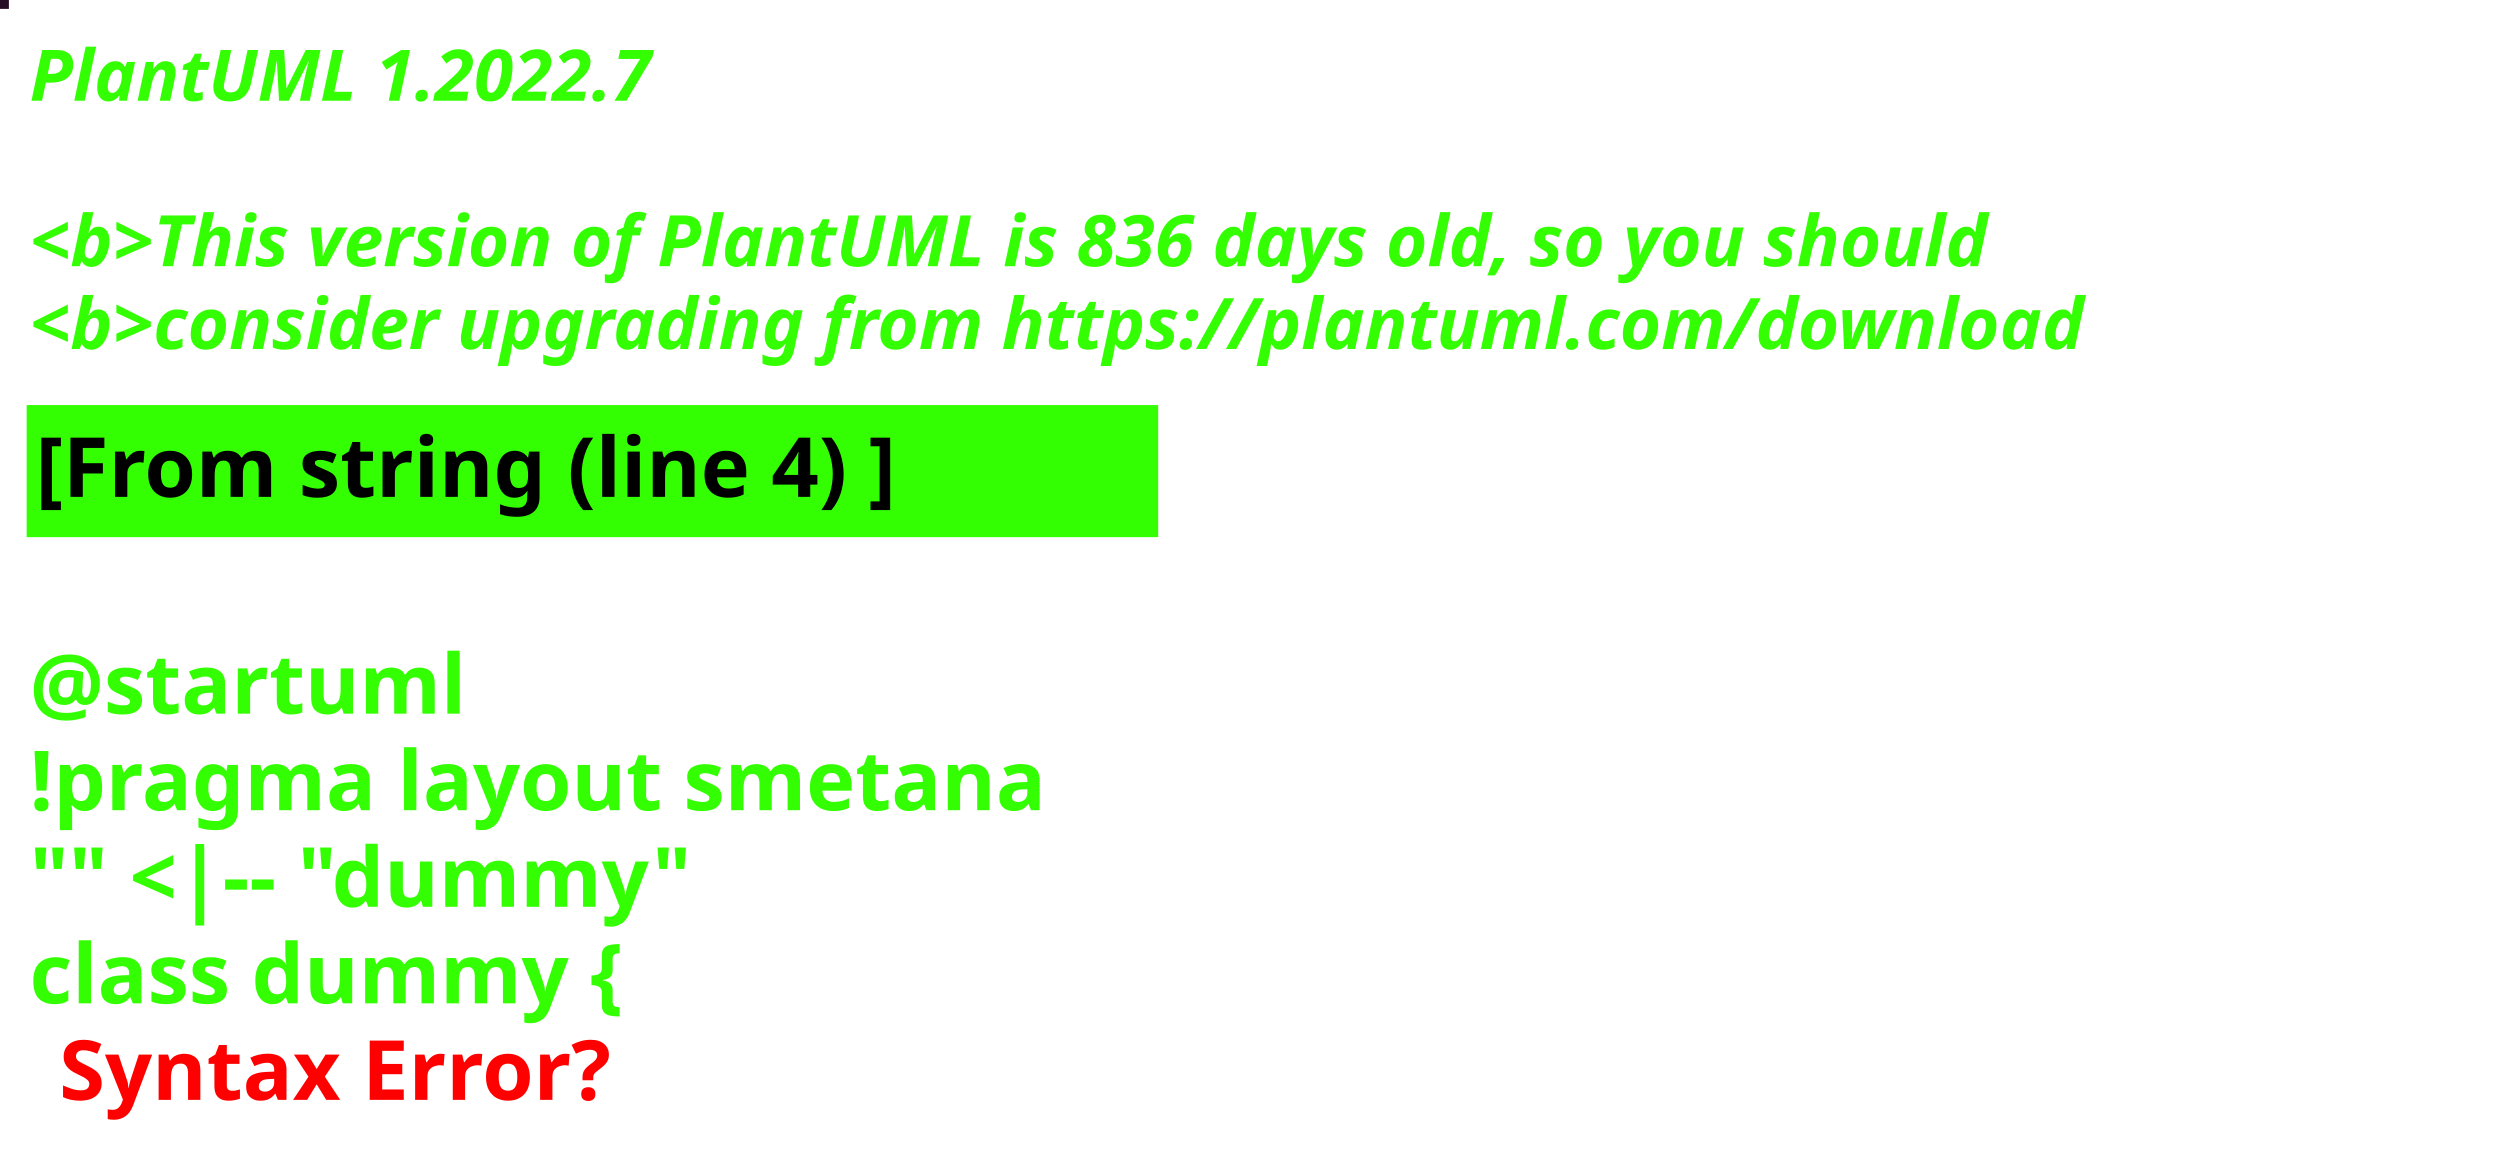
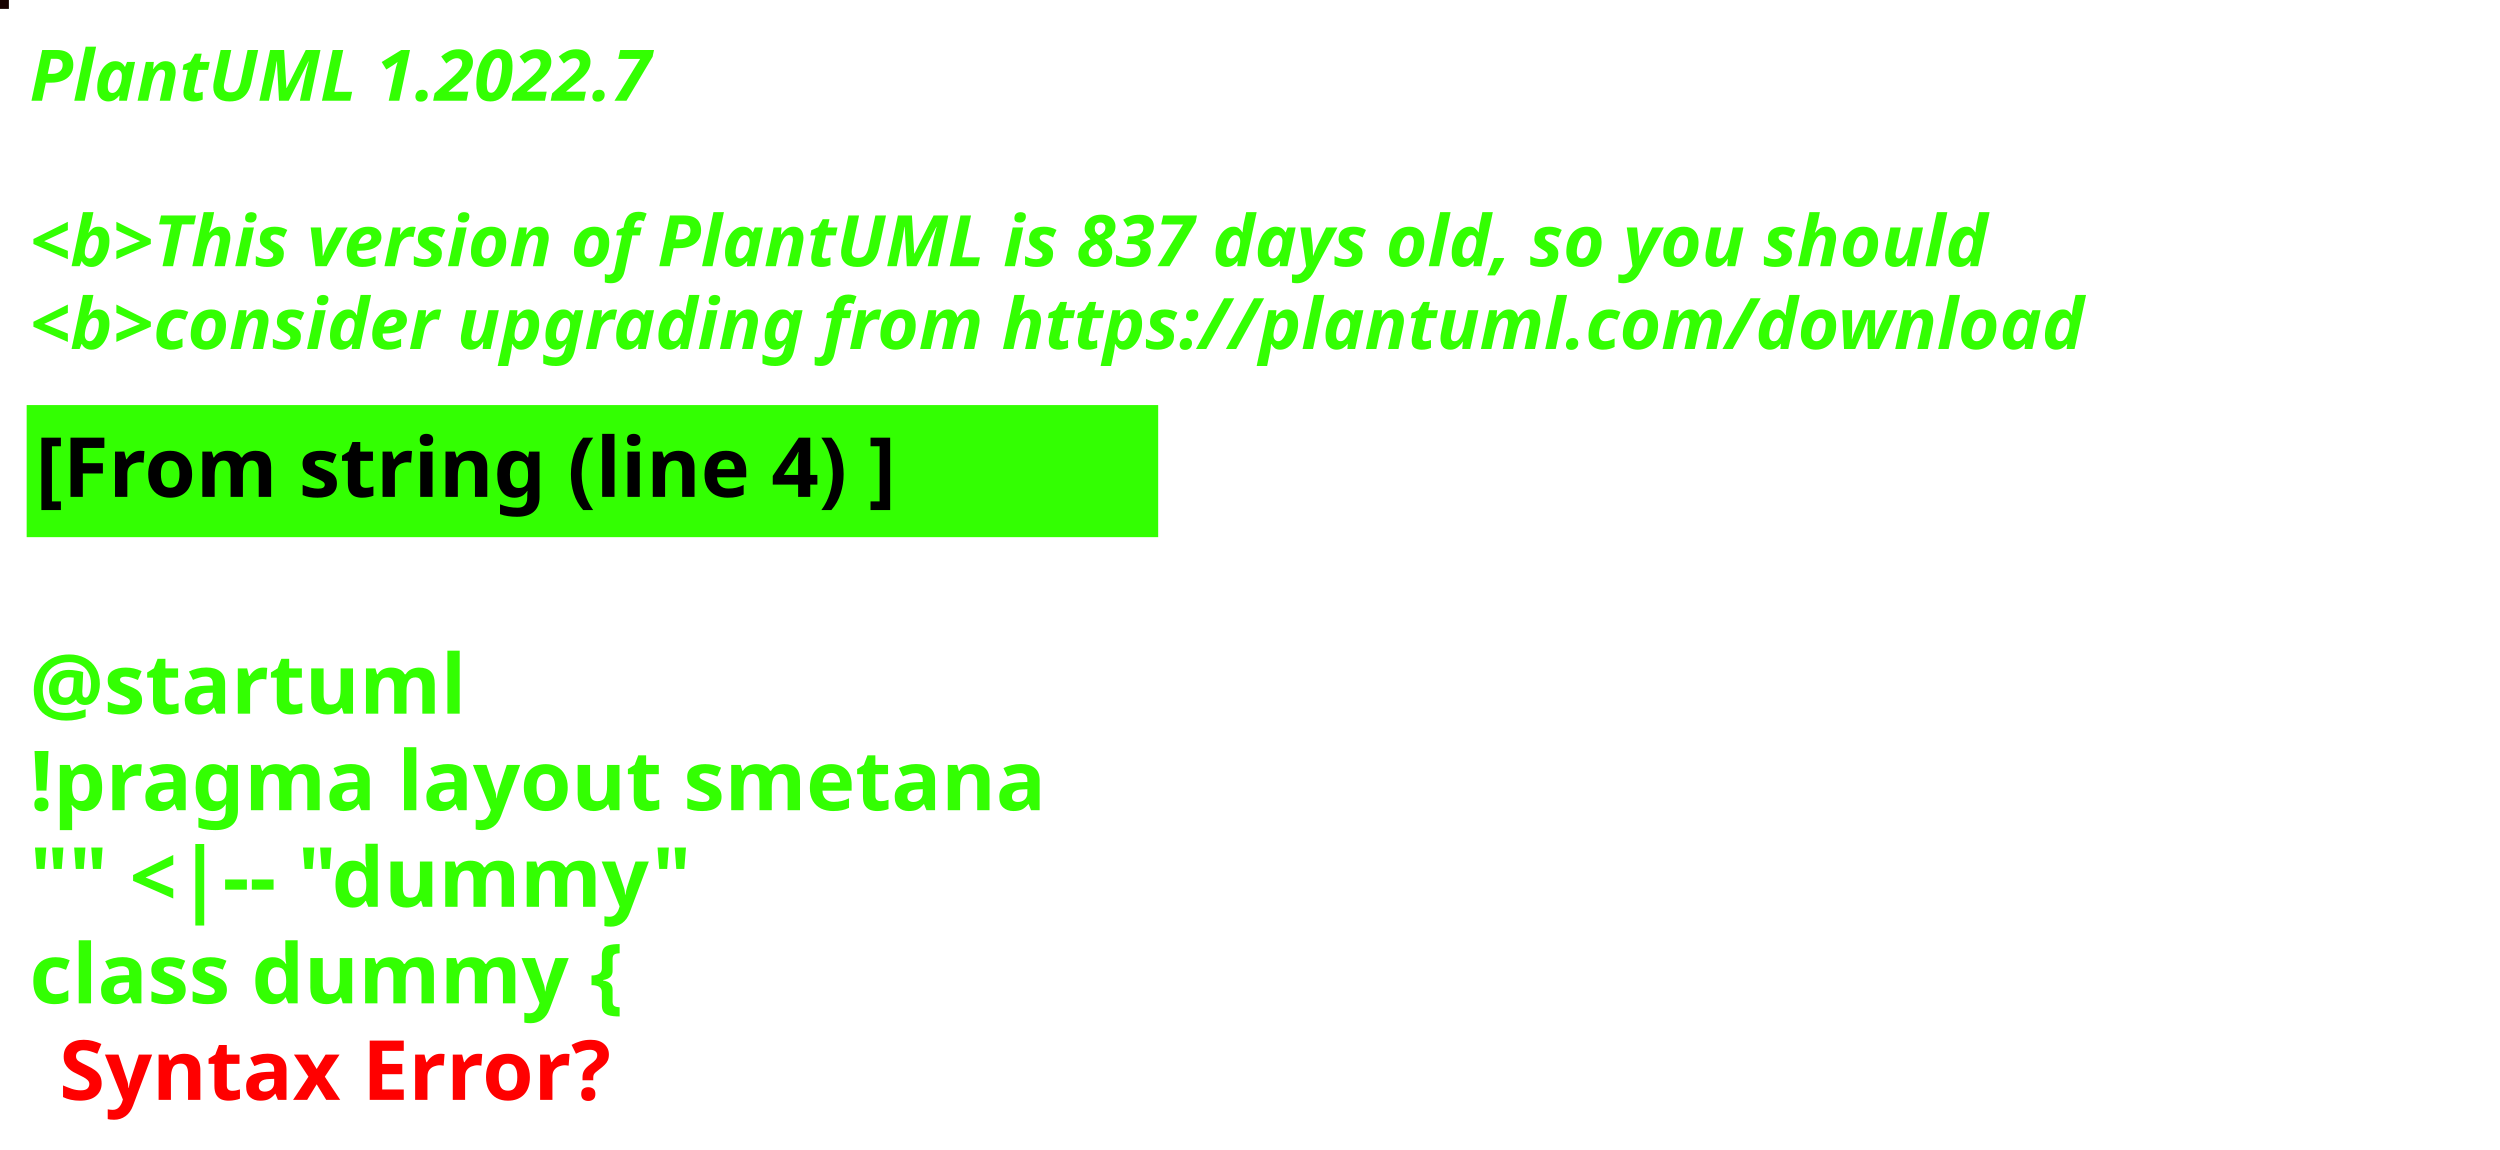
<svg xmlns="http://www.w3.org/2000/svg" contentStyleType="text/css" height="194px" preserveAspectRatio="none" style="width:422px;height:194px;background:#000000;" version="1.1" viewBox="0 0 422 194" width="422px" zoomAndPan="magnify">
  <defs />
  <g>
-     <rect fill="#260C24" height="1" style="stroke:#260C24;stroke-width:1.0;" width="1" x="0" y="0" />
+     <rect fill="#180200" height="1" style="stroke:#180200;stroke-width:1.0;" width="1" x="0" y="0" />
    <text fill="#33FF02" font-family="sans-serif" font-size="12" font-style="italic" font-weight="bold" lengthAdjust="spacing" textLength="127" x="5" y="17">PlantUML 1.2022.7</text>
    <text fill="#33FF02" font-family="sans-serif" font-size="12" font-style="italic" font-weight="bold" lengthAdjust="spacing" textLength="4" x="5" y="30.969"> </text>
-     <text fill="#33FF02" font-family="sans-serif" font-size="12" font-style="italic" font-weight="bold" lengthAdjust="spacing" textLength="399" x="5" y="44.938">&lt;b&gt;This version of PlantUML is 836 days old, so you should</text>
+     <text fill="#33FF02" font-family="sans-serif" font-size="12" font-style="italic" font-weight="bold" lengthAdjust="spacing" textLength="399" x="5" y="44.938">&lt;b&gt;This version of PlantUML is 837 days old, so you should</text>
    <text fill="#33FF02" font-family="sans-serif" font-size="12" font-style="italic" font-weight="bold" lengthAdjust="spacing" textLength="408" x="5" y="58.906">&lt;b&gt;consider upgrading from https://plantuml.com/download</text>
    <rect fill="#33FF02" height="21.297" style="stroke:#33FF02;stroke-width:1.0;" width="190" x="5" y="68.875" />
    <text fill="#000000" font-family="sans-serif" font-size="14" font-weight="bold" lengthAdjust="spacing" textLength="168" x="6" y="83.875">[From string (line 4) ]</text>
    <text fill="#33FF02" font-family="sans-serif" font-size="14" font-weight="bold" lengthAdjust="spacing" textLength="5" x="5" y="104.172"> </text>
    <text fill="#33FF02" font-family="sans-serif" font-size="14" font-weight="bold" lengthAdjust="spacing" textLength="79" x="5" y="120.469">@startuml</text>
    <text fill="#33FF02" font-family="sans-serif" font-size="14" font-weight="bold" lengthAdjust="spacing" textLength="190" x="5" y="136.766">!pragma layout smetana</text>
    <text fill="#33FF02" font-family="sans-serif" font-size="14" font-weight="bold" lengthAdjust="spacing" textLength="124" x="5" y="153.062">"" &lt;|-- "dummy"</text>
    <text fill="#33FF02" font-family="sans-serif" font-size="14" font-weight="bold" lengthAdjust="spacing" text-decoration="wavy underline" textLength="117" x="5" y="169.359">class dummy {</text>
    <text fill="#FF0000" font-family="sans-serif" font-size="14" font-weight="bold" lengthAdjust="spacing" textLength="106" x="10" y="185.656">Syntax Error?</text>
  </g>
</svg>
